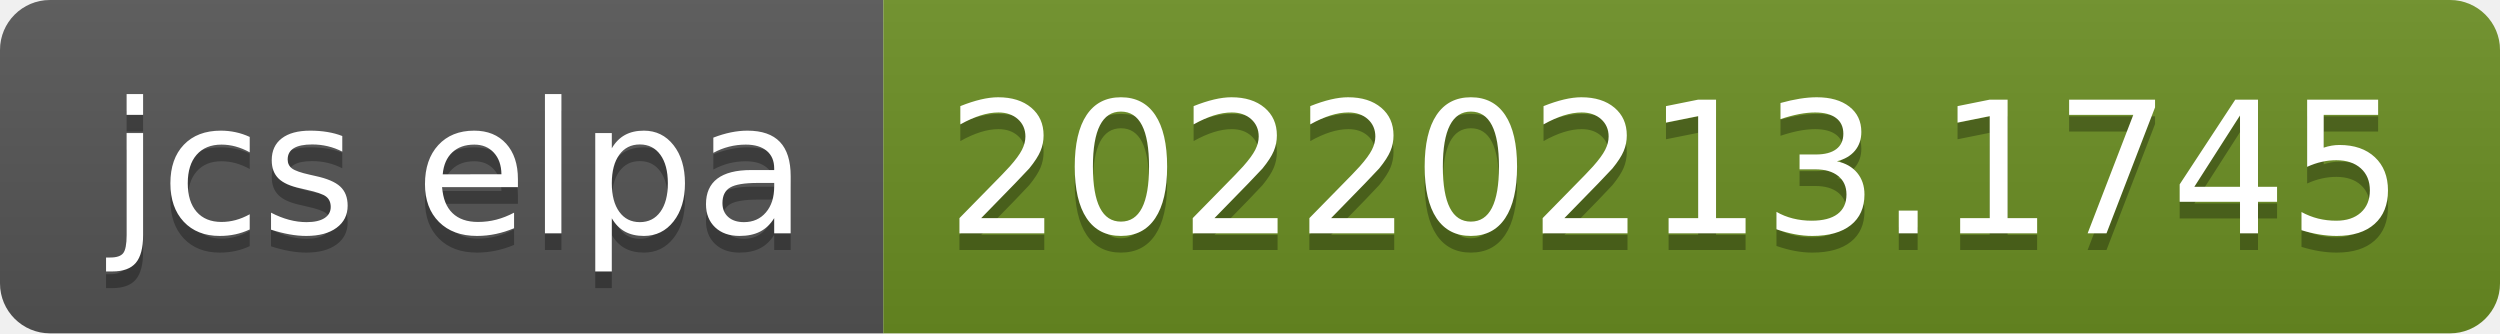
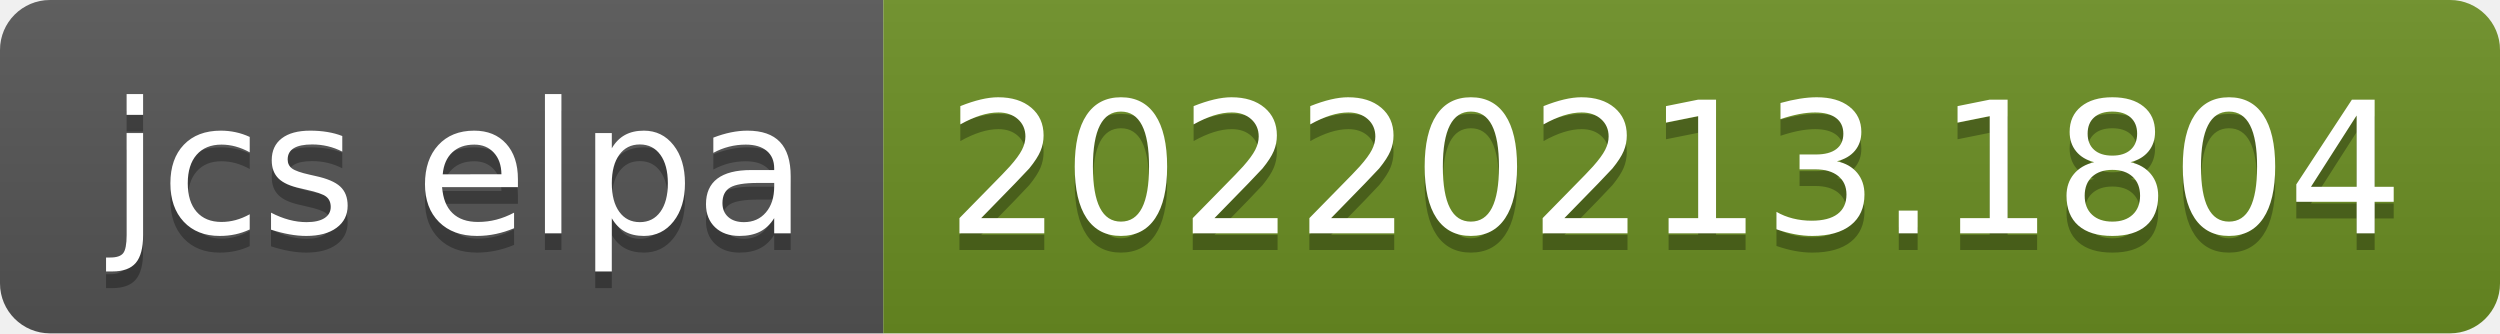
- <svg xmlns="http://www.w3.org/2000/svg" width="150" height="20" role="img" aria-label="jcs elpa: 20220213.1745">
+ <svg xmlns="http://www.w3.org/2000/svg" width="150" height="20" role="img" aria-label="jcs elpa: 20220213.1804">
  <linearGradient id="s" x2="0" y2="100%">
    <stop offset="0" stop-color="#bbb" stop-opacity=".1" />
    <stop offset="1" stop-opacity=".1" />
  </linearGradient>
  <clipPath id="r">
    <rect width="150" height="20" rx="3" fill="#fff" />
  </clipPath>
  <g clip-path="url(#r)">
    <rect width="53" height="20" fill="#555" />
    <rect x="53" width="97" height="20" fill="#6b8e23" />
    <rect width="150" height="20" fill="url(#s)" />
  </g>
  <g fill="#fff" text-anchor="middle" font-family="Verdana,Geneva,DejaVu Sans,sans-serif" text-rendering="geometricPrecision" font-size="110">
    <text aria-hidden="true" x="275" y="150" fill="#010101" fill-opacity=".3" transform="scale(.1)" textLength="430">jcs elpa</text>
    <text x="275" y="140" transform="scale(.1)" fill="#fff" textLength="430">jcs elpa</text>
-     <text aria-hidden="true" x="1005" y="150" fill="#010101" fill-opacity=".3" transform="scale(.1)" textLength="870">20220213.1745</text>
-     <text x="1005" y="140" transform="scale(.1)" fill="#fff" textLength="870">20220213.1745</text>
+     <text aria-hidden="true" x="1005" y="150" fill="#010101" fill-opacity=".3" transform="scale(.1)" textLength="870">20220213.1804</text>
+     <text x="1005" y="140" transform="scale(.1)" fill="#fff" textLength="870">20220213.1804</text>
  </g>
</svg>
